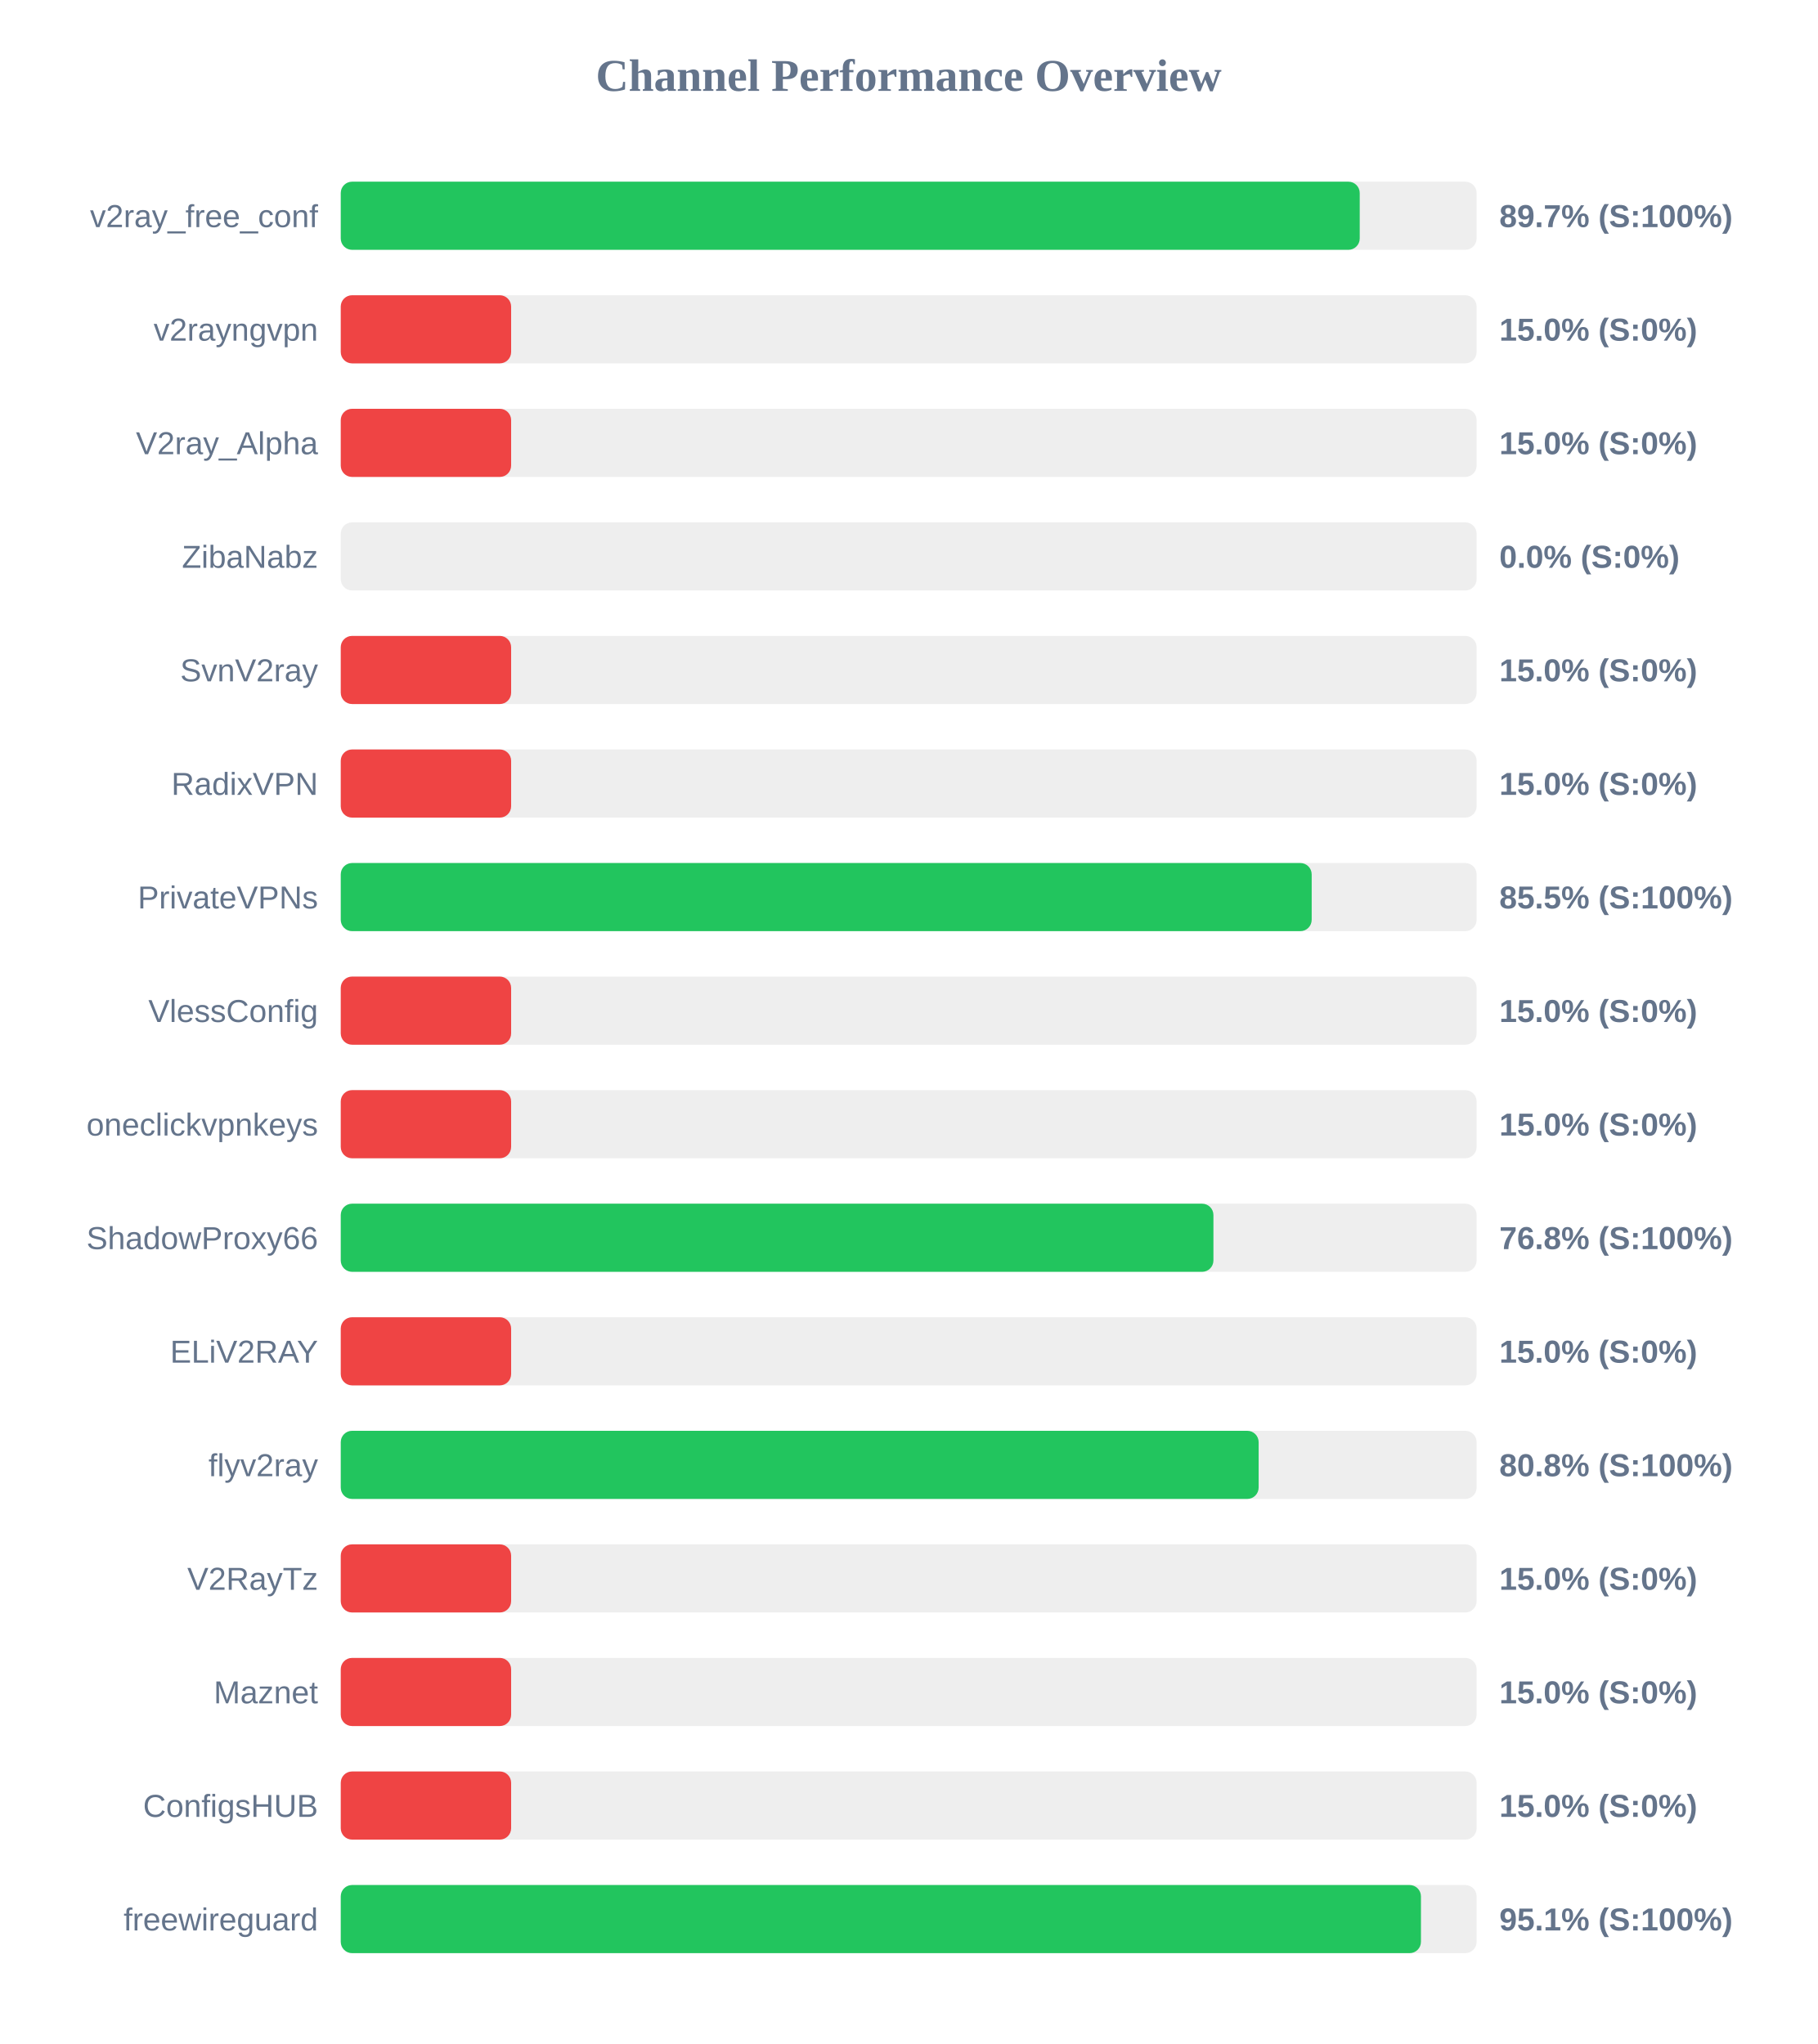
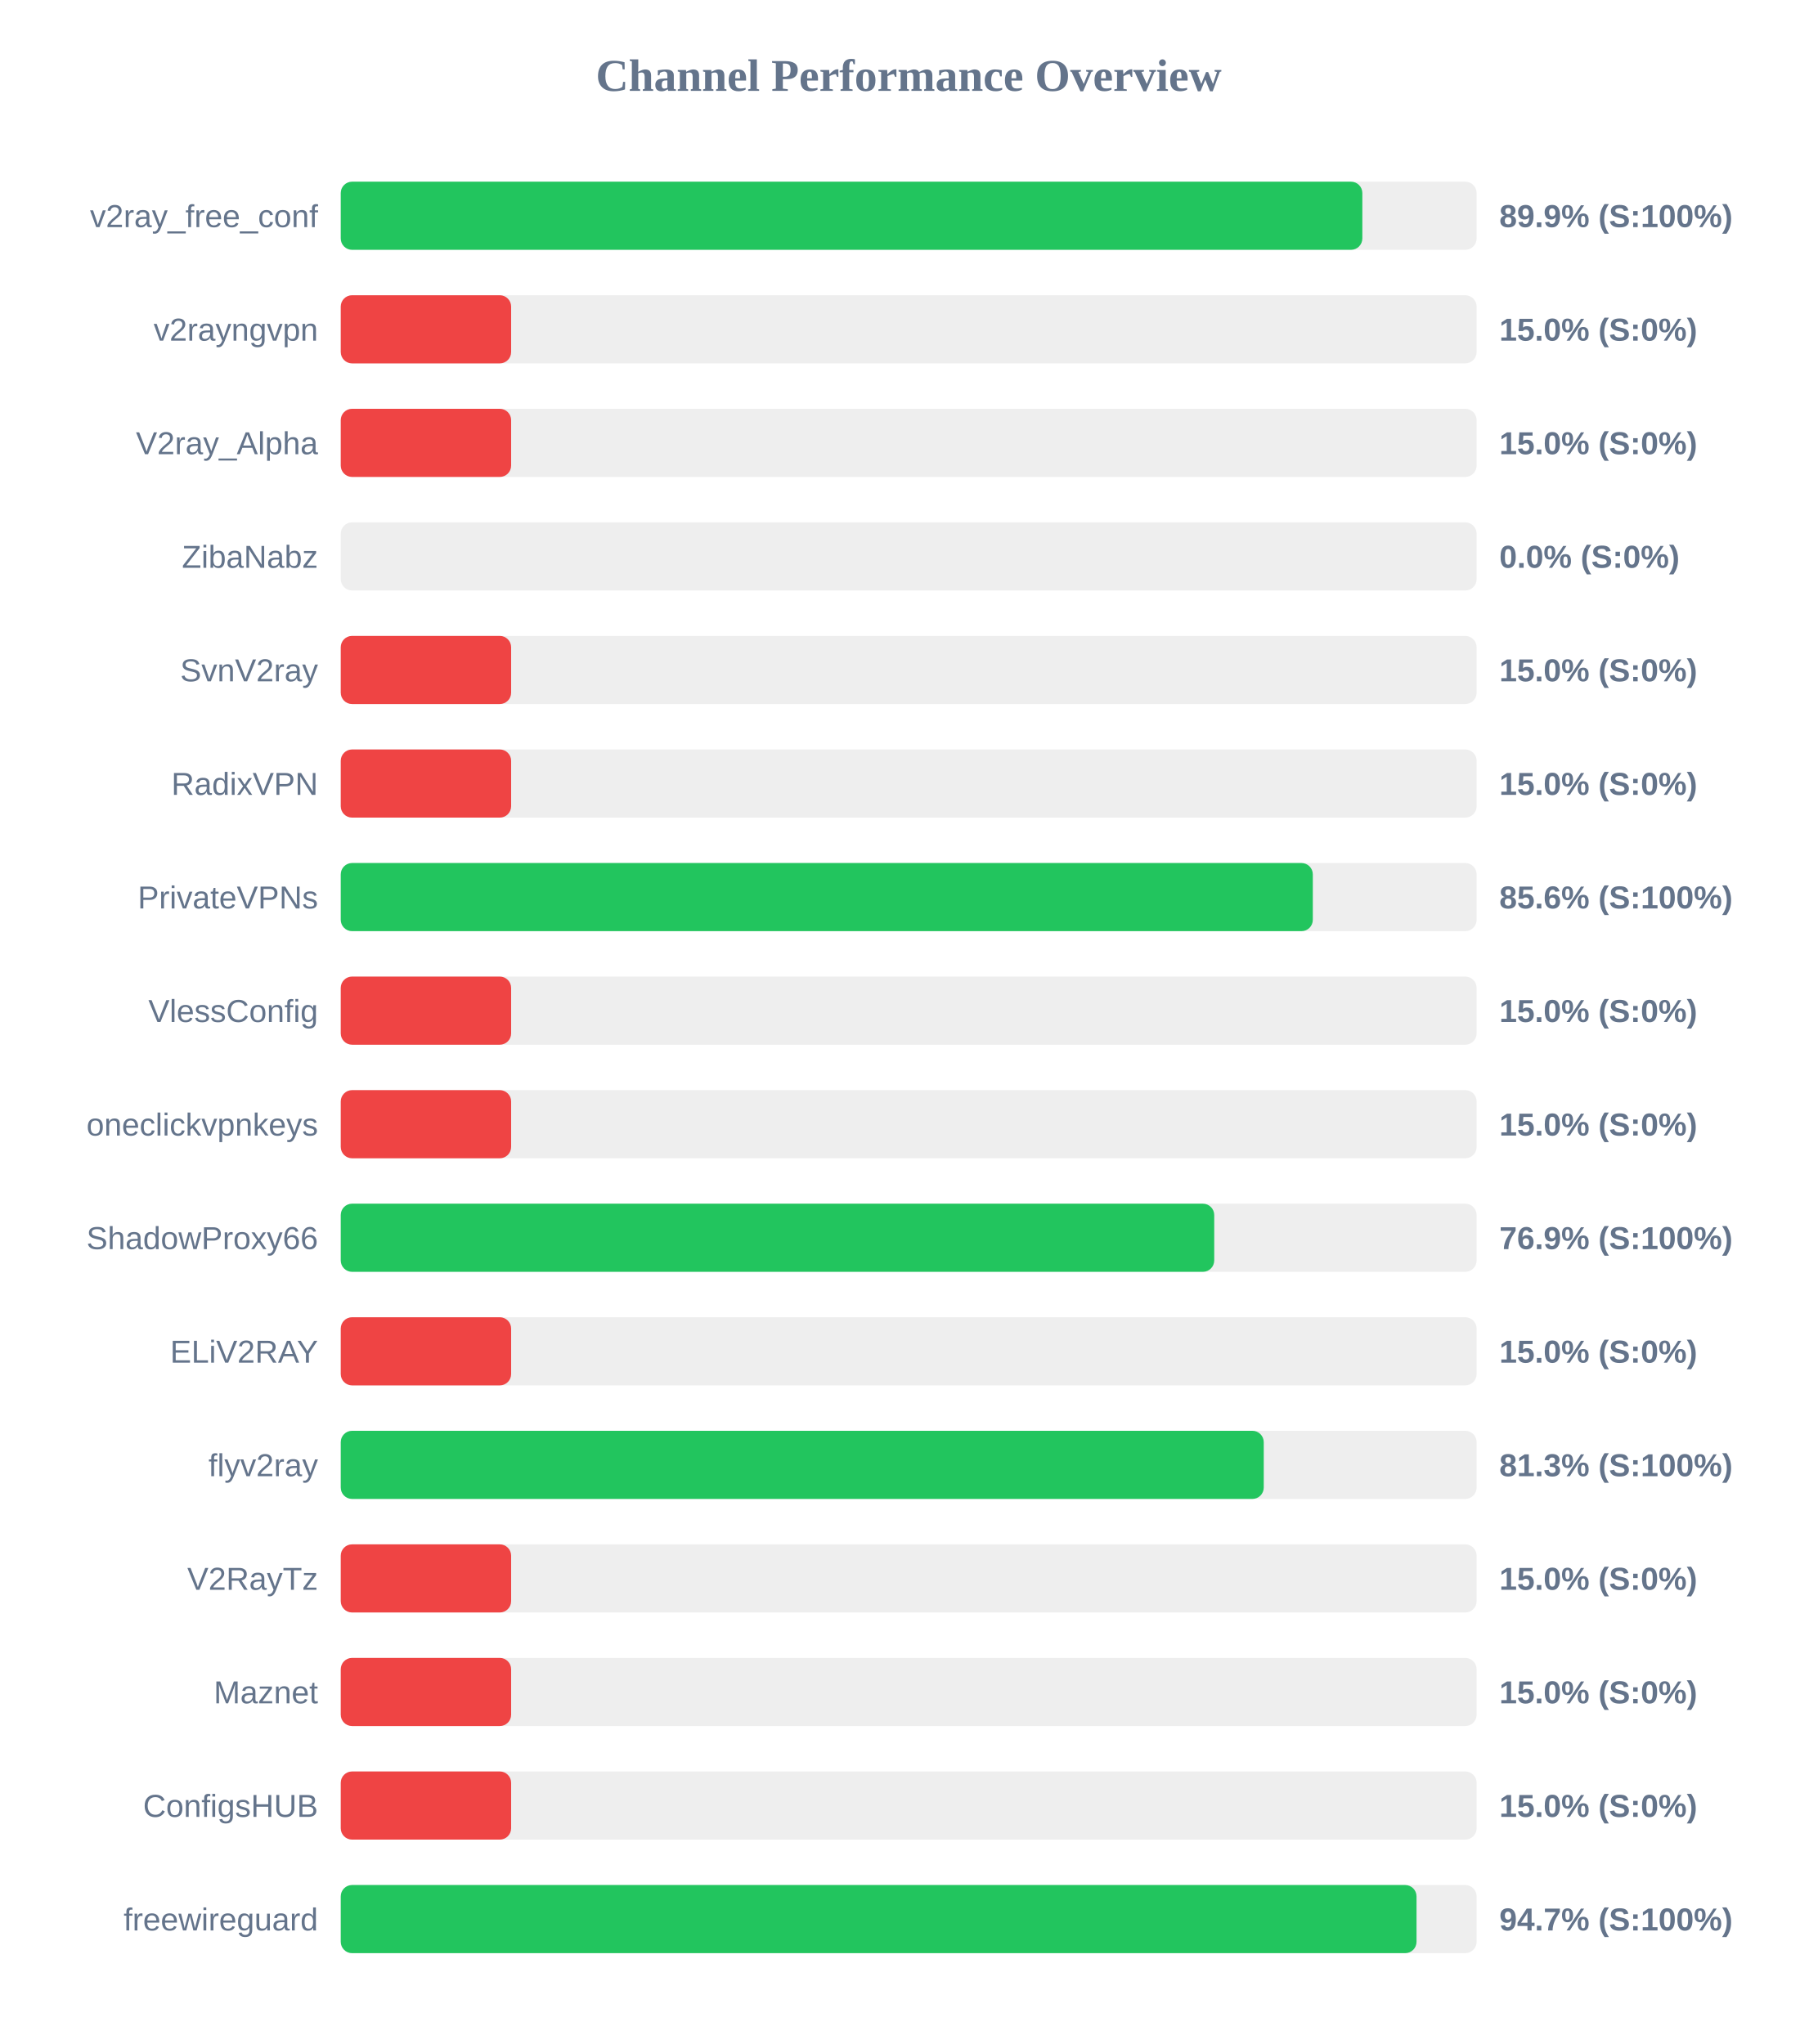
<svg xmlns="http://www.w3.org/2000/svg" width="800" height="900" version="1.1">
  <style>
        .row { font: 14px Arial; fill: #64748b; }
        .score { font: bold 14px Arial; fill: #64748b; }
    </style>
  <text x="400" y="40" text-anchor="middle" font-size="20px" font-weight="bold" fill="#64748b">Channel Performance Overview</text>
  <rect x="150" y="80" width="500" height="30" fill="#eee" rx="5" />
-   <rect x="150" y="80" width="448.55" height="30" fill="#22c55e" rx="5" />
+   <rect x="150" y="80" width="449.7" height="30" fill="#22c55e" rx="5" />
  <text x="140" y="100" text-anchor="end" class="row">v2ray_free_conf</text>
-   <text x="660" y="100" text-anchor="start" class="score">89.7% (S:100%)</text>
+   <text x="660" y="100" text-anchor="start" class="score">89.9% (S:100%)</text>
  <rect x="150" y="130" width="500" height="30" fill="#eee" rx="5" />
  <rect x="150" y="130" width="75.0" height="30" fill="#ef4444" rx="5" />
  <text x="140" y="150" text-anchor="end" class="row">v2rayngvpn</text>
  <text x="660" y="150" text-anchor="start" class="score">15.0% (S:0%)</text>
  <rect x="150" y="180" width="500" height="30" fill="#eee" rx="5" />
  <rect x="150" y="180" width="75.0" height="30" fill="#ef4444" rx="5" />
  <text x="140" y="200" text-anchor="end" class="row">V2ray_Alpha</text>
  <text x="660" y="200" text-anchor="start" class="score">15.0% (S:0%)</text>
  <rect x="150" y="230" width="500" height="30" fill="#eee" rx="5" />
  <rect x="150" y="230" width="0.0" height="30" fill="#ef4444" rx="5" />
  <text x="140" y="250" text-anchor="end" class="row">ZibaNabz</text>
  <text x="660" y="250" text-anchor="start" class="score">0.0% (S:0%)</text>
  <rect x="150" y="280" width="500" height="30" fill="#eee" rx="5" />
  <rect x="150" y="280" width="75.0" height="30" fill="#ef4444" rx="5" />
  <text x="140" y="300" text-anchor="end" class="row">SvnV2ray</text>
  <text x="660" y="300" text-anchor="start" class="score">15.0% (S:0%)</text>
  <rect x="150" y="330" width="500" height="30" fill="#eee" rx="5" />
  <rect x="150" y="330" width="75.0" height="30" fill="#ef4444" rx="5" />
  <text x="140" y="350" text-anchor="end" class="row">RadixVPN</text>
  <text x="660" y="350" text-anchor="start" class="score">15.0% (S:0%)</text>
  <rect x="150" y="380" width="500" height="30" fill="#eee" rx="5" />
-   <rect x="150" y="380" width="427.4" height="30" fill="#22c55e" rx="5" />
+   <rect x="150" y="380" width="427.9" height="30" fill="#22c55e" rx="5" />
  <text x="140" y="400" text-anchor="end" class="row">PrivateVPNs</text>
-   <text x="660" y="400" text-anchor="start" class="score">85.5% (S:100%)</text>
+   <text x="660" y="400" text-anchor="start" class="score">85.6% (S:100%)</text>
  <rect x="150" y="430" width="500" height="30" fill="#eee" rx="5" />
  <rect x="150" y="430" width="75.0" height="30" fill="#ef4444" rx="5" />
  <text x="140" y="450" text-anchor="end" class="row">VlessConfig</text>
  <text x="660" y="450" text-anchor="start" class="score">15.0% (S:0%)</text>
  <rect x="150" y="480" width="500" height="30" fill="#eee" rx="5" />
  <rect x="150" y="480" width="75.0" height="30" fill="#ef4444" rx="5" />
  <text x="140" y="500" text-anchor="end" class="row">oneclickvpnkeys</text>
  <text x="660" y="500" text-anchor="start" class="score">15.0% (S:0%)</text>
  <rect x="150" y="530" width="500" height="30" fill="#eee" rx="5" />
-   <rect x="150" y="530" width="384.15" height="30" fill="#22c55e" rx="5" />
+   <rect x="150" y="530" width="384.5" height="30" fill="#22c55e" rx="5" />
  <text x="140" y="550" text-anchor="end" class="row">ShadowProxy66</text>
-   <text x="660" y="550" text-anchor="start" class="score">76.8% (S:100%)</text>
+   <text x="660" y="550" text-anchor="start" class="score">76.9% (S:100%)</text>
  <rect x="150" y="580" width="500" height="30" fill="#eee" rx="5" />
  <rect x="150" y="580" width="75.0" height="30" fill="#ef4444" rx="5" />
  <text x="140" y="600" text-anchor="end" class="row">ELiV2RAY</text>
  <text x="660" y="600" text-anchor="start" class="score">15.0% (S:0%)</text>
  <rect x="150" y="630" width="500" height="30" fill="#eee" rx="5" />
-   <rect x="150" y="630" width="404.05" height="30" fill="#22c55e" rx="5" />
+   <rect x="150" y="630" width="406.3" height="30" fill="#22c55e" rx="5" />
  <text x="140" y="650" text-anchor="end" class="row">flyv2ray</text>
-   <text x="660" y="650" text-anchor="start" class="score">80.8% (S:100%)</text>
+   <text x="660" y="650" text-anchor="start" class="score">81.3% (S:100%)</text>
  <rect x="150" y="680" width="500" height="30" fill="#eee" rx="5" />
  <rect x="150" y="680" width="75.0" height="30" fill="#ef4444" rx="5" />
  <text x="140" y="700" text-anchor="end" class="row">V2RayTz</text>
  <text x="660" y="700" text-anchor="start" class="score">15.0% (S:0%)</text>
  <rect x="150" y="730" width="500" height="30" fill="#eee" rx="5" />
  <rect x="150" y="730" width="75.0" height="30" fill="#ef4444" rx="5" />
  <text x="140" y="750" text-anchor="end" class="row">Maznet</text>
  <text x="660" y="750" text-anchor="start" class="score">15.0% (S:0%)</text>
  <rect x="150" y="780" width="500" height="30" fill="#eee" rx="5" />
  <rect x="150" y="780" width="75.0" height="30" fill="#ef4444" rx="5" />
  <text x="140" y="800" text-anchor="end" class="row">ConfigsHUB</text>
  <text x="660" y="800" text-anchor="start" class="score">15.0% (S:0%)</text>
  <rect x="150" y="830" width="500" height="30" fill="#eee" rx="5" />
-   <rect x="150" y="830" width="475.5" height="30" fill="#22c55e" rx="5" />
+   <rect x="150" y="830" width="473.55" height="30" fill="#22c55e" rx="5" />
  <text x="140" y="850" text-anchor="end" class="row">freewireguard</text>
-   <text x="660" y="850" text-anchor="start" class="score">95.1% (S:100%)</text>
+   <text x="660" y="850" text-anchor="start" class="score">94.7% (S:100%)</text>
</svg>
